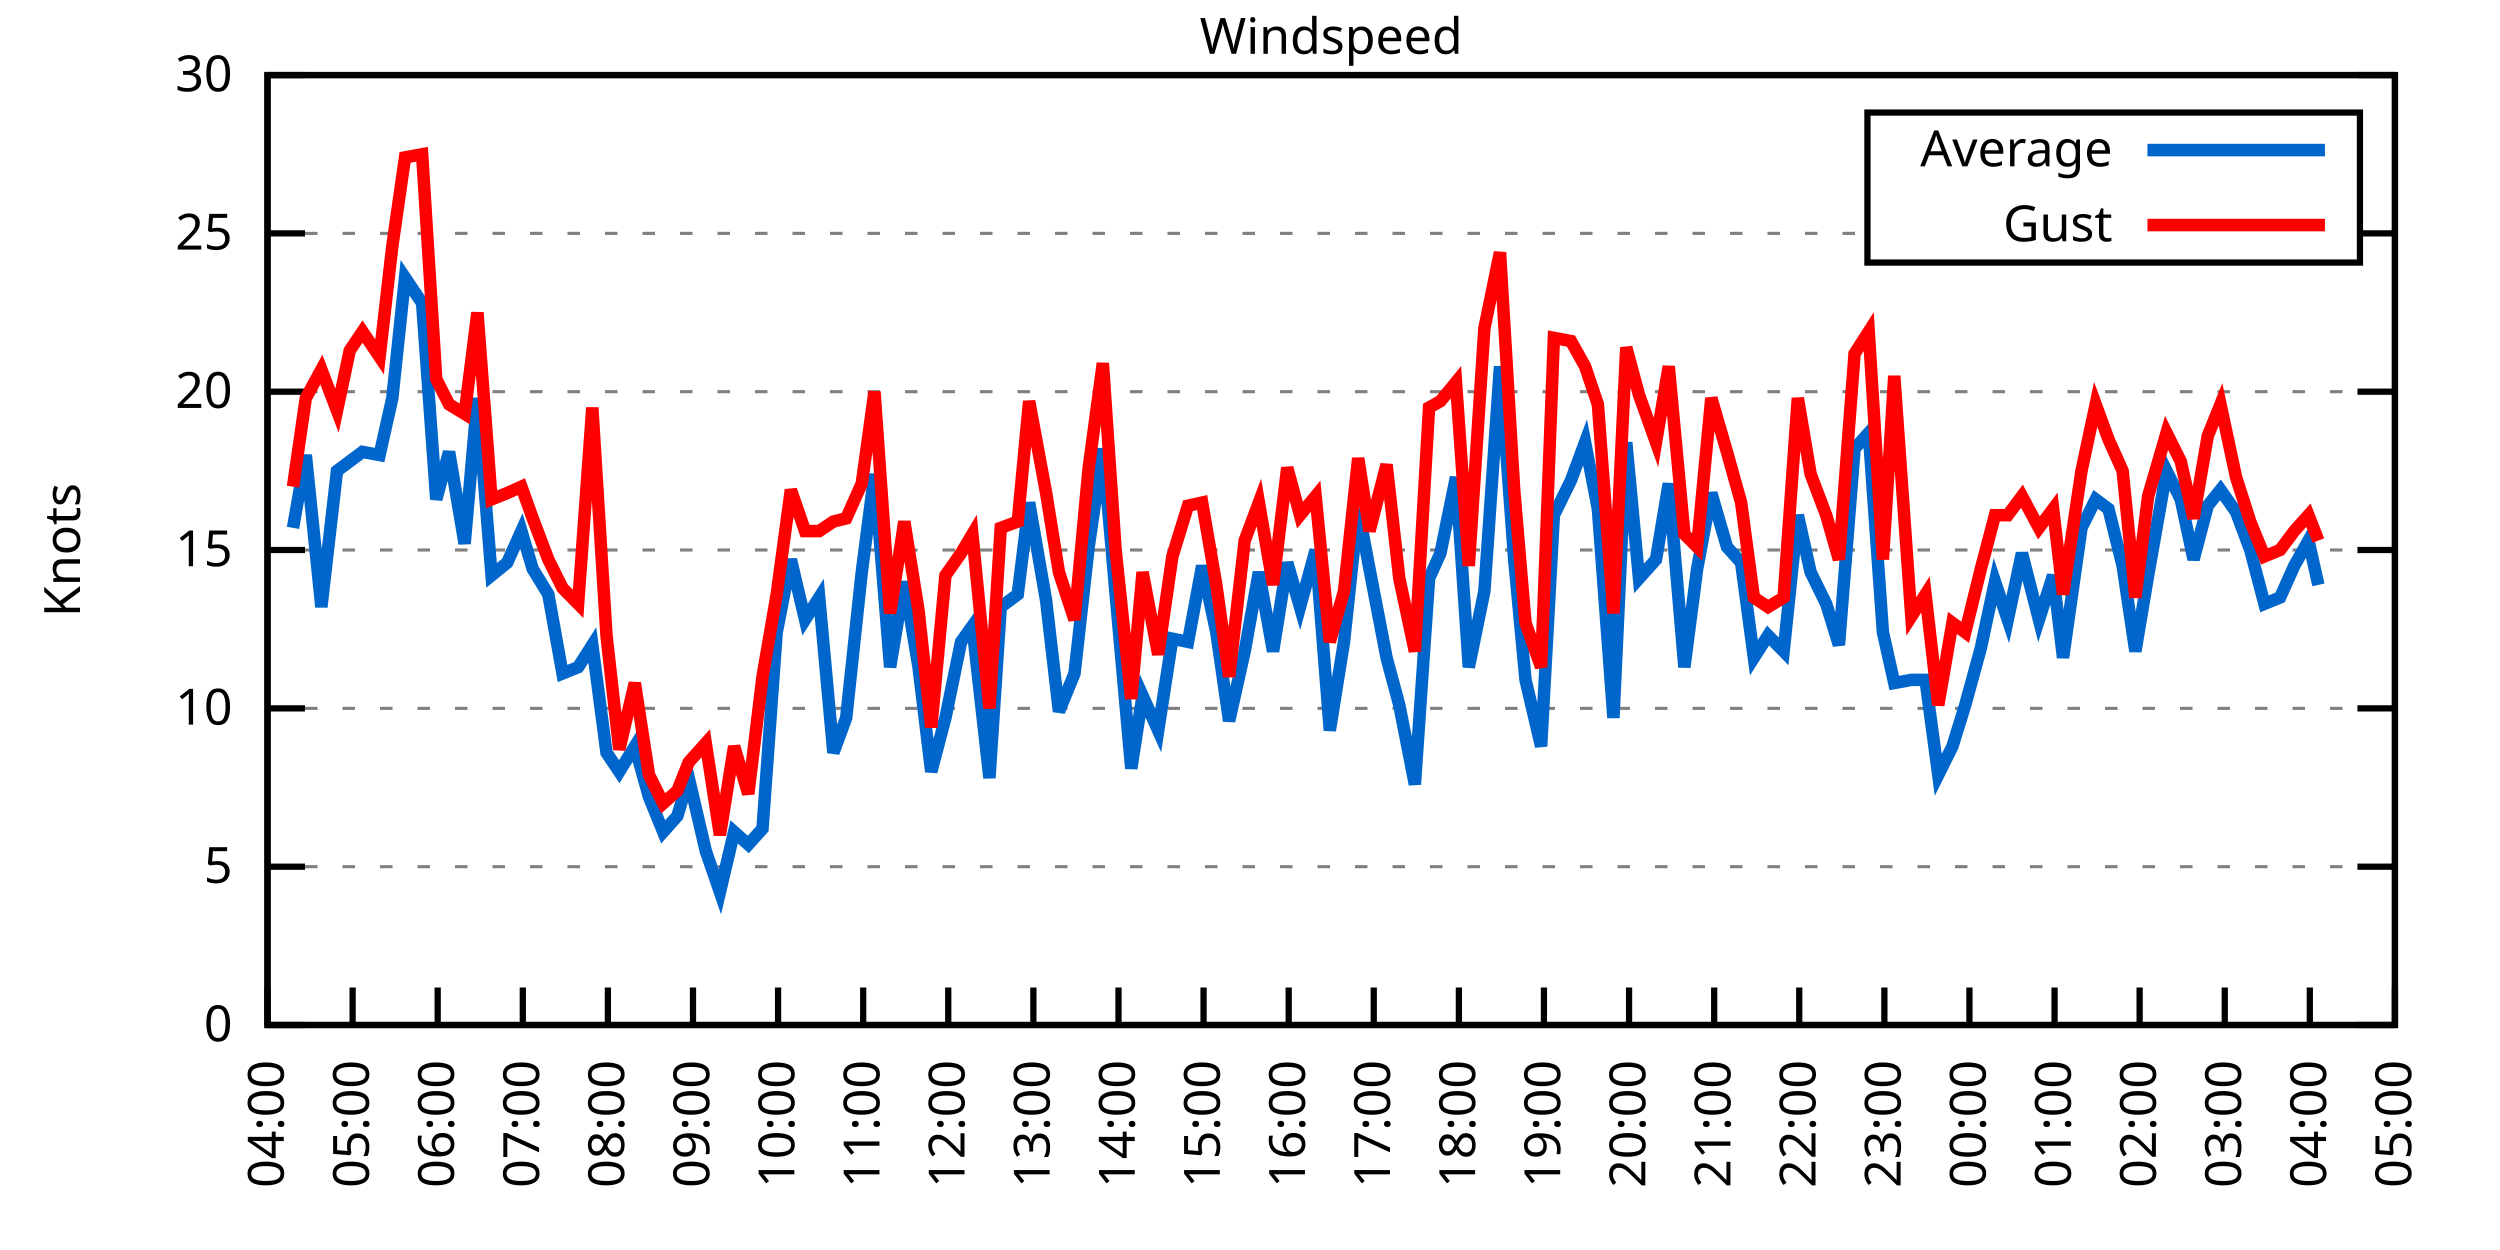
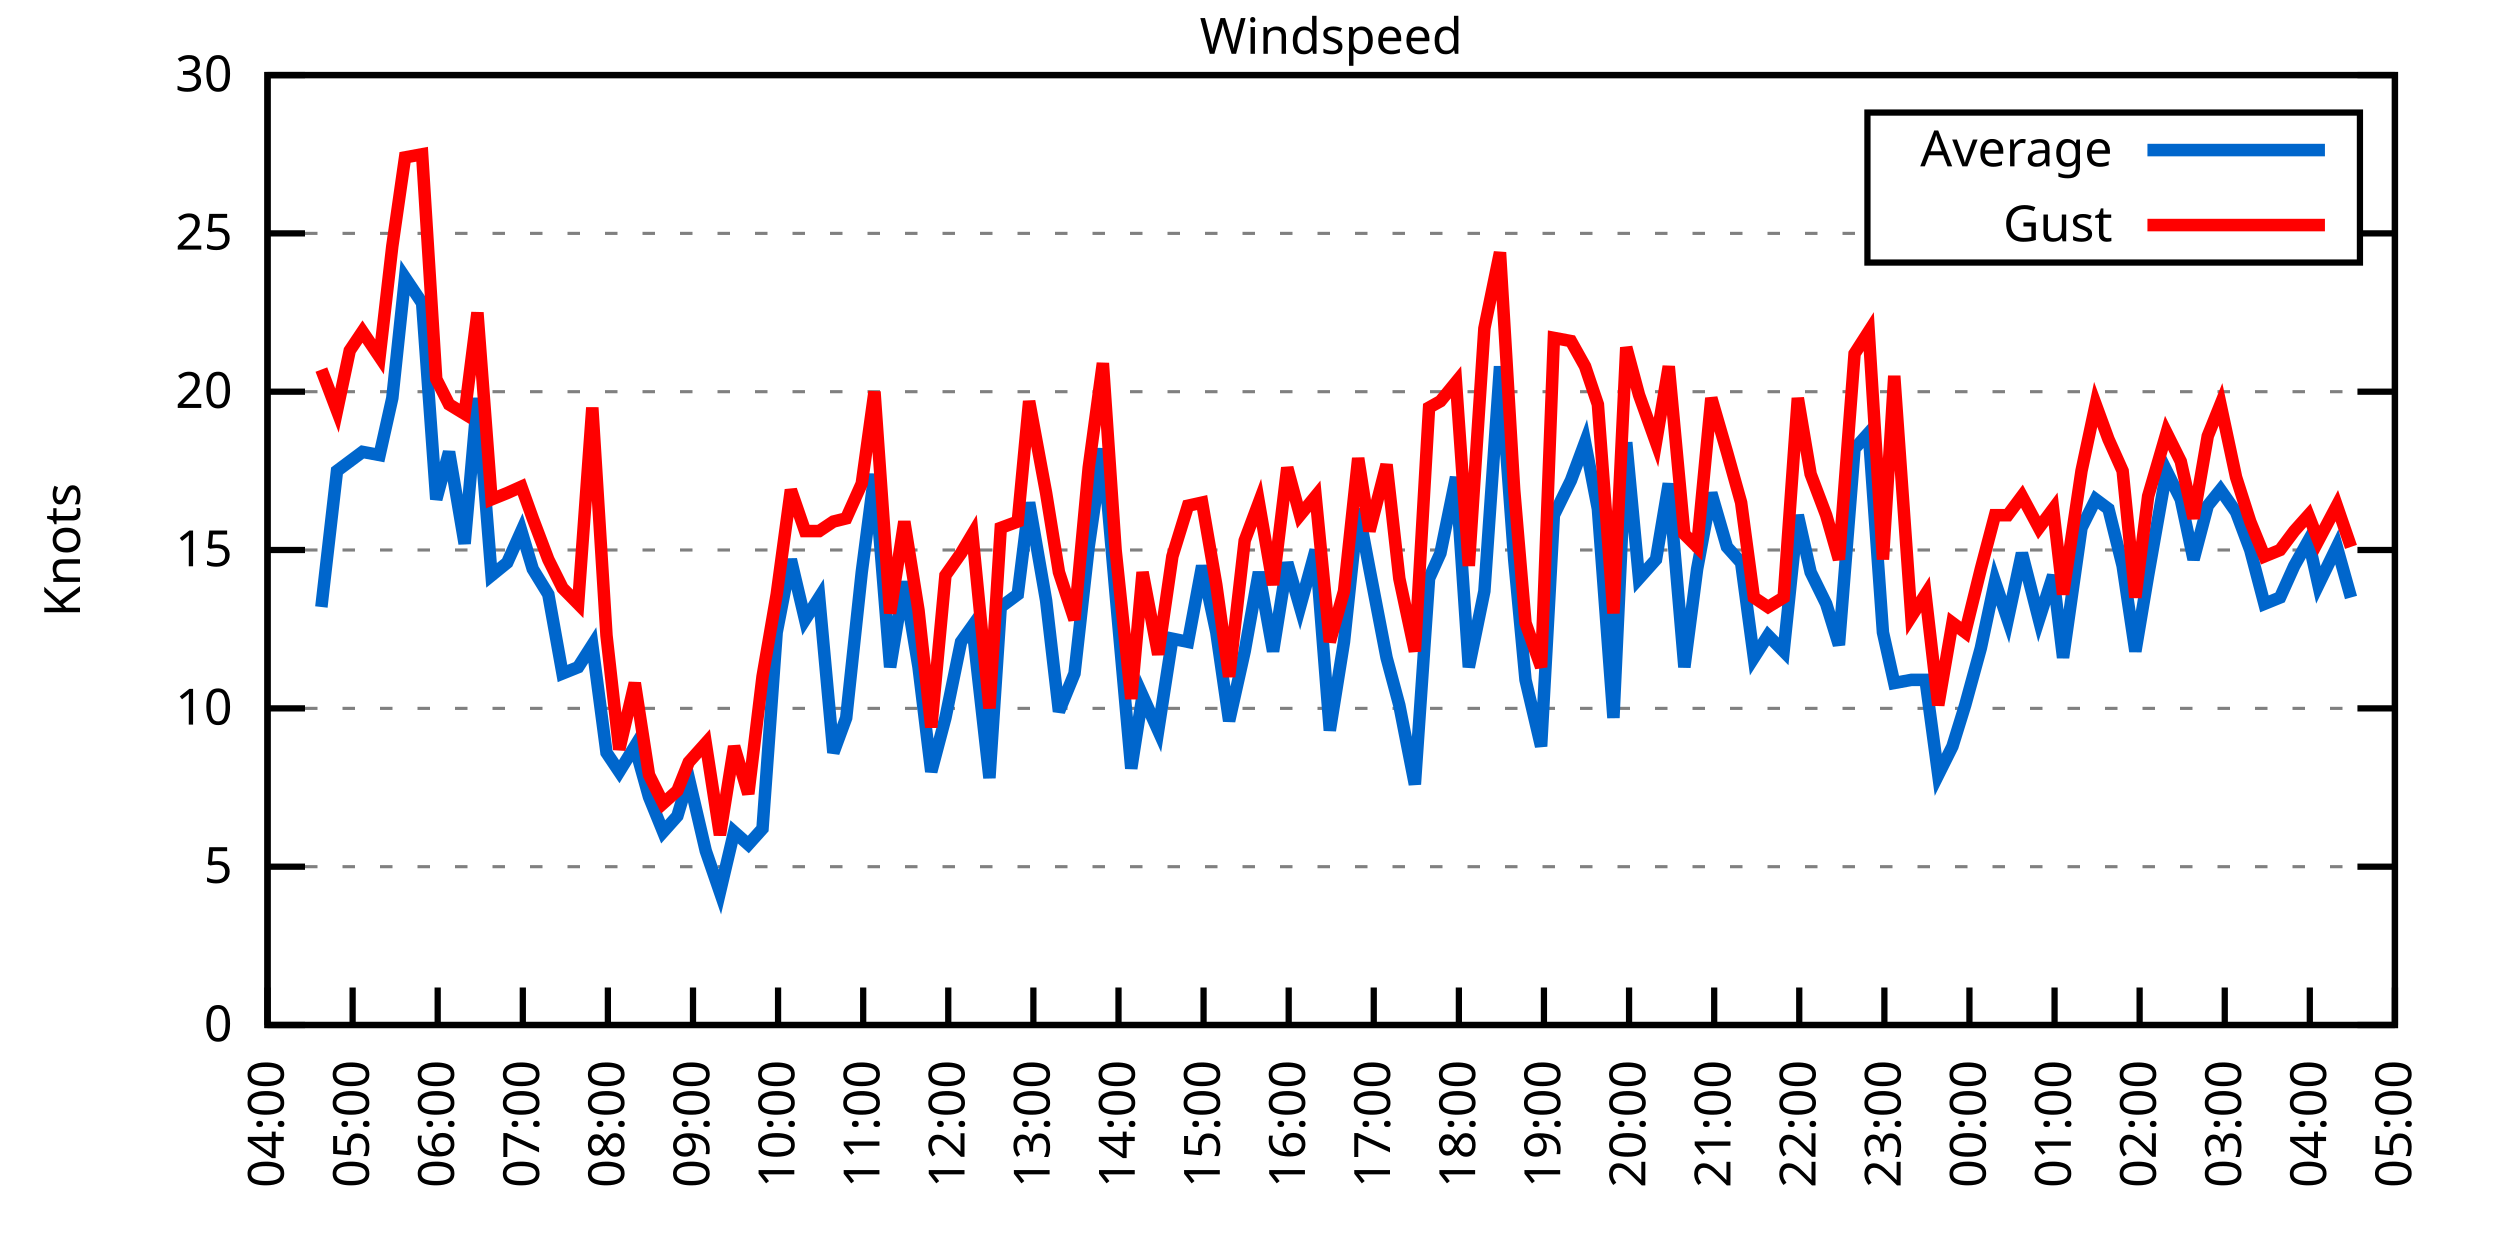
<svg xmlns="http://www.w3.org/2000/svg" xmlns:xlink="http://www.w3.org/1999/xlink" width="400" height="200" viewBox="0 0 400 200">
  <g id="gnuplot_canvas">
    <rect x="0" y="0" width="400" height="200" fill="none" />
    <defs>
      <circle id="gpDot" r="0.5" stroke-width="0.5" stroke="currentColor" />
      <path id="gpPt0" stroke-width="0.333" stroke="currentColor" d="M-1,0 h2 M0,-1 v2" />
      <path id="gpPt1" stroke-width="0.333" stroke="currentColor" d="M-1,-1 L1,1 M1,-1 L-1,1" />
      <path id="gpPt2" stroke-width="0.333" stroke="currentColor" d="M-1,0 L1,0 M0,-1 L0,1 M-1,-1 L1,1 M-1,1 L1,-1" />
      <rect id="gpPt3" stroke-width="0.333" stroke="currentColor" x="-1" y="-1" width="2" height="2" />
      <rect id="gpPt4" stroke-width="0.333" stroke="currentColor" fill="currentColor" x="-1" y="-1" width="2" height="2" />
      <circle id="gpPt5" stroke-width="0.333" stroke="currentColor" cx="0" cy="0" r="1" />
      <use xlink:href="#gpPt5" id="gpPt6" fill="currentColor" stroke="none" />
      <path id="gpPt7" stroke-width="0.333" stroke="currentColor" d="M0,-1.33 L-1.33,0.67 L1.33,0.67 z" />
      <use xlink:href="#gpPt7" id="gpPt8" fill="currentColor" stroke="none" />
      <use xlink:href="#gpPt7" id="gpPt9" stroke="currentColor" transform="rotate(180)" />
      <use xlink:href="#gpPt9" id="gpPt10" fill="currentColor" stroke="none" />
      <use xlink:href="#gpPt3" id="gpPt11" stroke="currentColor" transform="rotate(45)" />
      <use xlink:href="#gpPt11" id="gpPt12" fill="currentColor" stroke="none" />
      <path id="gpPt13" stroke-width="0.333" stroke="currentColor" d="M0,1.330 L1.265,0.411 L0.782,-1.067 L-0.782,-1.076 L-1.265,0.411 z" />
      <use xlink:href="#gpPt13" id="gpPt14" fill="currentColor" stroke="none" />
      <filter id="textbox" filterUnits="objectBoundingBox" x="0" y="0" height="1" width="1">
        <feFlood flood-color="white" flood-opacity="1" result="bgnd" />
        <feComposite in="SourceGraphic" in2="bgnd" operator="atop" />
      </filter>
      <filter id="greybox" filterUnits="objectBoundingBox" x="0" y="0" height="1" width="1">
        <feFlood flood-color="lightgrey" flood-opacity="1" result="grey" />
        <feComposite in="SourceGraphic" in2="grey" operator="atop" />
      </filter>
    </defs>
    <g fill="none" color="white" stroke="currentColor" stroke-width="1.00" stroke-linecap="butt" stroke-linejoin="miter">
</g>
    <g fill="none" color="black" stroke="currentColor" stroke-width="1.00" stroke-linecap="butt" stroke-linejoin="miter">
      <g stroke="none" shape-rendering="crispEdges">
        <polygon fill="rgb(255, 255, 255)" points="42.80,164.00 383.18,164.00 383.18,12.02 42.80,12.02 " />
      </g>
    </g>
    <g fill="none" color="black" stroke="currentColor" stroke-width="1.00" stroke-linecap="butt" stroke-linejoin="miter">
</g>
    <g fill="none" color="black" stroke="black" stroke-width="0.50" stroke-linecap="butt" stroke-linejoin="miter">
</g>
    <g fill="none" color="gray" stroke="currentColor" stroke-width="0.50" stroke-linecap="butt" stroke-linejoin="miter">
      <path stroke="gray" stroke-dasharray="2,4" class="gridline" d="M42.80,164.00 L383.19,164.00  " />
    </g>
    <g fill="none" color="gray" stroke="gray" stroke-width="1.00" stroke-linecap="butt" stroke-linejoin="miter">
</g>
    <g fill="none" color="black" stroke="currentColor" stroke-width="1.00" stroke-linecap="butt" stroke-linejoin="miter">
      <path stroke="black" d="M42.80,164.00 L48.80,164.00 M383.19,164.00 L377.19,164.00  " />
      <g transform="translate(37.20,166.60)" stroke="none" fill="black" font-family="Sans" font-size="8.00" text-anchor="end">
        <text>
          <tspan font-family="Sans"> 0</tspan>
        </text>
      </g>
    </g>
    <g fill="none" color="black" stroke="currentColor" stroke-width="1.00" stroke-linecap="butt" stroke-linejoin="miter">
</g>
    <g fill="none" color="black" stroke="black" stroke-width="0.50" stroke-linecap="butt" stroke-linejoin="miter">
</g>
    <g fill="none" color="gray" stroke="currentColor" stroke-width="0.50" stroke-linecap="butt" stroke-linejoin="miter">
      <path stroke="gray" stroke-dasharray="2,4" class="gridline" d="M42.80,138.67 L383.19,138.67  " />
    </g>
    <g fill="none" color="gray" stroke="gray" stroke-width="1.00" stroke-linecap="butt" stroke-linejoin="miter">
</g>
    <g fill="none" color="black" stroke="currentColor" stroke-width="1.00" stroke-linecap="butt" stroke-linejoin="miter">
      <path stroke="black" d="M42.80,138.67 L48.80,138.67 M383.19,138.67 L377.19,138.67  " />
      <g transform="translate(37.20,141.27)" stroke="none" fill="black" font-family="Sans" font-size="8.00" text-anchor="end">
        <text>
          <tspan font-family="Sans"> 5</tspan>
        </text>
      </g>
    </g>
    <g fill="none" color="black" stroke="currentColor" stroke-width="1.00" stroke-linecap="butt" stroke-linejoin="miter">
</g>
    <g fill="none" color="black" stroke="black" stroke-width="0.50" stroke-linecap="butt" stroke-linejoin="miter">
</g>
    <g fill="none" color="gray" stroke="currentColor" stroke-width="0.50" stroke-linecap="butt" stroke-linejoin="miter">
      <path stroke="gray" stroke-dasharray="2,4" class="gridline" d="M42.80,113.34 L383.19,113.34  " />
    </g>
    <g fill="none" color="gray" stroke="gray" stroke-width="1.00" stroke-linecap="butt" stroke-linejoin="miter">
</g>
    <g fill="none" color="black" stroke="currentColor" stroke-width="1.00" stroke-linecap="butt" stroke-linejoin="miter">
      <path stroke="black" d="M42.80,113.34 L48.80,113.34 M383.19,113.34 L377.19,113.34  " />
      <g transform="translate(37.20,115.94)" stroke="none" fill="black" font-family="Sans" font-size="8.00" text-anchor="end">
        <text>
          <tspan font-family="Sans"> 10</tspan>
        </text>
      </g>
    </g>
    <g fill="none" color="black" stroke="currentColor" stroke-width="1.00" stroke-linecap="butt" stroke-linejoin="miter">
</g>
    <g fill="none" color="black" stroke="black" stroke-width="0.50" stroke-linecap="butt" stroke-linejoin="miter">
</g>
    <g fill="none" color="gray" stroke="currentColor" stroke-width="0.50" stroke-linecap="butt" stroke-linejoin="miter">
      <path stroke="gray" stroke-dasharray="2,4" class="gridline" d="M42.80,88.00 L383.19,88.00  " />
    </g>
    <g fill="none" color="gray" stroke="gray" stroke-width="1.00" stroke-linecap="butt" stroke-linejoin="miter">
</g>
    <g fill="none" color="black" stroke="currentColor" stroke-width="1.00" stroke-linecap="butt" stroke-linejoin="miter">
      <path stroke="black" d="M42.80,88.00 L48.80,88.00 M383.19,88.00 L377.19,88.00  " />
      <g transform="translate(37.20,90.60)" stroke="none" fill="black" font-family="Sans" font-size="8.00" text-anchor="end">
        <text>
          <tspan font-family="Sans"> 15</tspan>
        </text>
      </g>
    </g>
    <g fill="none" color="black" stroke="currentColor" stroke-width="1.00" stroke-linecap="butt" stroke-linejoin="miter">
</g>
    <g fill="none" color="black" stroke="black" stroke-width="0.50" stroke-linecap="butt" stroke-linejoin="miter">
</g>
    <g fill="none" color="gray" stroke="currentColor" stroke-width="0.50" stroke-linecap="butt" stroke-linejoin="miter">
      <path stroke="gray" stroke-dasharray="2,4" class="gridline" d="M42.80,62.67 L383.19,62.67  " />
    </g>
    <g fill="none" color="gray" stroke="gray" stroke-width="1.00" stroke-linecap="butt" stroke-linejoin="miter">
</g>
    <g fill="none" color="black" stroke="currentColor" stroke-width="1.00" stroke-linecap="butt" stroke-linejoin="miter">
      <path stroke="black" d="M42.80,62.67 L48.80,62.67 M383.19,62.67 L377.19,62.67  " />
      <g transform="translate(37.20,65.27)" stroke="none" fill="black" font-family="Sans" font-size="8.00" text-anchor="end">
        <text>
          <tspan font-family="Sans"> 20</tspan>
        </text>
      </g>
    </g>
    <g fill="none" color="black" stroke="currentColor" stroke-width="1.00" stroke-linecap="butt" stroke-linejoin="miter">
</g>
    <g fill="none" color="black" stroke="black" stroke-width="0.50" stroke-linecap="butt" stroke-linejoin="miter">
</g>
    <g fill="none" color="gray" stroke="currentColor" stroke-width="0.50" stroke-linecap="butt" stroke-linejoin="miter">
      <path stroke="gray" stroke-dasharray="2,4" class="gridline" d="M42.80,37.34 L298.79,37.34 M377.59,37.34 L383.19,37.34  " />
    </g>
    <g fill="none" color="gray" stroke="gray" stroke-width="1.00" stroke-linecap="butt" stroke-linejoin="miter">
</g>
    <g fill="none" color="black" stroke="currentColor" stroke-width="1.00" stroke-linecap="butt" stroke-linejoin="miter">
      <path stroke="black" d="M42.80,37.34 L48.80,37.34 M383.19,37.34 L377.19,37.34  " />
      <g transform="translate(37.20,39.94)" stroke="none" fill="black" font-family="Sans" font-size="8.00" text-anchor="end">
        <text>
          <tspan font-family="Sans"> 25</tspan>
        </text>
      </g>
    </g>
    <g fill="none" color="black" stroke="currentColor" stroke-width="1.00" stroke-linecap="butt" stroke-linejoin="miter">
</g>
    <g fill="none" color="black" stroke="black" stroke-width="0.50" stroke-linecap="butt" stroke-linejoin="miter">
</g>
    <g fill="none" color="gray" stroke="currentColor" stroke-width="0.50" stroke-linecap="butt" stroke-linejoin="miter">
      <path stroke="gray" stroke-dasharray="2,4" class="gridline" d="M42.80,12.01 L383.19,12.01  " />
    </g>
    <g fill="none" color="gray" stroke="gray" stroke-width="1.00" stroke-linecap="butt" stroke-linejoin="miter">
</g>
    <g fill="none" color="black" stroke="currentColor" stroke-width="1.00" stroke-linecap="butt" stroke-linejoin="miter">
      <path stroke="black" d="M42.80,12.01 L48.80,12.01 M383.19,12.01 L377.19,12.01  " />
      <g transform="translate(37.20,14.61)" stroke="none" fill="black" font-family="Sans" font-size="8.00" text-anchor="end">
        <text>
          <tspan font-family="Sans"> 30</tspan>
        </text>
      </g>
    </g>
    <g fill="none" color="black" stroke="currentColor" stroke-width="1.00" stroke-linecap="butt" stroke-linejoin="miter">
      <path stroke="black" d="M42.80,164.00 L42.80,158.00  " />
      <g transform="translate(45.40,169.60) rotate(270.00)" stroke="none" fill="black" font-family="Sans" font-size="8.00" text-anchor="end">
        <text>
          <tspan font-family="Sans">04:00</tspan>
        </text>
      </g>
    </g>
    <g fill="none" color="black" stroke="currentColor" stroke-width="1.00" stroke-linecap="butt" stroke-linejoin="miter">
      <path stroke="black" d="M56.42,164.00 L56.42,158.00  " />
      <g transform="translate(59.02,169.60) rotate(270.00)" stroke="none" fill="black" font-family="Sans" font-size="8.00" text-anchor="end">
        <text>
          <tspan font-family="Sans">05:00</tspan>
        </text>
      </g>
    </g>
    <g fill="none" color="black" stroke="currentColor" stroke-width="1.00" stroke-linecap="butt" stroke-linejoin="miter">
      <path stroke="black" d="M70.03,164.00 L70.03,158.00  " />
      <g transform="translate(72.63,169.60) rotate(270.00)" stroke="none" fill="black" font-family="Sans" font-size="8.00" text-anchor="end">
        <text>
          <tspan font-family="Sans">06:00</tspan>
        </text>
      </g>
    </g>
    <g fill="none" color="black" stroke="currentColor" stroke-width="1.00" stroke-linecap="butt" stroke-linejoin="miter">
      <path stroke="black" d="M83.65,164.00 L83.65,158.00  " />
      <g transform="translate(86.25,169.60) rotate(270.00)" stroke="none" fill="black" font-family="Sans" font-size="8.00" text-anchor="end">
        <text>
          <tspan font-family="Sans">07:00</tspan>
        </text>
      </g>
    </g>
    <g fill="none" color="black" stroke="currentColor" stroke-width="1.00" stroke-linecap="butt" stroke-linejoin="miter">
      <path stroke="black" d="M97.26,164.00 L97.26,158.00  " />
      <g transform="translate(99.86,169.60) rotate(270.00)" stroke="none" fill="black" font-family="Sans" font-size="8.00" text-anchor="end">
        <text>
          <tspan font-family="Sans">08:00</tspan>
        </text>
      </g>
    </g>
    <g fill="none" color="black" stroke="currentColor" stroke-width="1.00" stroke-linecap="butt" stroke-linejoin="miter">
      <path stroke="black" d="M110.88,164.00 L110.88,158.00  " />
      <g transform="translate(113.48,169.60) rotate(270.00)" stroke="none" fill="black" font-family="Sans" font-size="8.00" text-anchor="end">
        <text>
          <tspan font-family="Sans">09:00</tspan>
        </text>
      </g>
    </g>
    <g fill="none" color="black" stroke="currentColor" stroke-width="1.00" stroke-linecap="butt" stroke-linejoin="miter">
      <path stroke="black" d="M124.49,164.00 L124.49,158.00  " />
      <g transform="translate(127.09,169.60) rotate(270.00)" stroke="none" fill="black" font-family="Sans" font-size="8.00" text-anchor="end">
        <text>
          <tspan font-family="Sans">10:00</tspan>
        </text>
      </g>
    </g>
    <g fill="none" color="black" stroke="currentColor" stroke-width="1.00" stroke-linecap="butt" stroke-linejoin="miter">
      <path stroke="black" d="M138.11,164.00 L138.11,158.00  " />
      <g transform="translate(140.71,169.60) rotate(270.00)" stroke="none" fill="black" font-family="Sans" font-size="8.00" text-anchor="end">
        <text>
          <tspan font-family="Sans">11:00</tspan>
        </text>
      </g>
    </g>
    <g fill="none" color="black" stroke="currentColor" stroke-width="1.00" stroke-linecap="butt" stroke-linejoin="miter">
      <path stroke="black" d="M151.72,164.00 L151.72,158.00  " />
      <g transform="translate(154.32,169.60) rotate(270.00)" stroke="none" fill="black" font-family="Sans" font-size="8.00" text-anchor="end">
        <text>
          <tspan font-family="Sans">12:00</tspan>
        </text>
      </g>
    </g>
    <g fill="none" color="black" stroke="currentColor" stroke-width="1.00" stroke-linecap="butt" stroke-linejoin="miter">
      <path stroke="black" d="M165.34,164.00 L165.34,158.00  " />
      <g transform="translate(167.94,169.60) rotate(270.00)" stroke="none" fill="black" font-family="Sans" font-size="8.00" text-anchor="end">
        <text>
          <tspan font-family="Sans">13:00</tspan>
        </text>
      </g>
    </g>
    <g fill="none" color="black" stroke="currentColor" stroke-width="1.00" stroke-linecap="butt" stroke-linejoin="miter">
      <path stroke="black" d="M178.96,164.00 L178.96,158.00  " />
      <g transform="translate(181.56,169.60) rotate(270.00)" stroke="none" fill="black" font-family="Sans" font-size="8.00" text-anchor="end">
        <text>
          <tspan font-family="Sans">14:00</tspan>
        </text>
      </g>
    </g>
    <g fill="none" color="black" stroke="currentColor" stroke-width="1.00" stroke-linecap="butt" stroke-linejoin="miter">
      <path stroke="black" d="M192.57,164.00 L192.57,158.00  " />
      <g transform="translate(195.17,169.60) rotate(270.00)" stroke="none" fill="black" font-family="Sans" font-size="8.00" text-anchor="end">
        <text>
          <tspan font-family="Sans">15:00</tspan>
        </text>
      </g>
    </g>
    <g fill="none" color="black" stroke="currentColor" stroke-width="1.00" stroke-linecap="butt" stroke-linejoin="miter">
      <path stroke="black" d="M206.19,164.00 L206.19,158.00  " />
      <g transform="translate(208.79,169.60) rotate(270.00)" stroke="none" fill="black" font-family="Sans" font-size="8.00" text-anchor="end">
        <text>
          <tspan font-family="Sans">16:00</tspan>
        </text>
      </g>
    </g>
    <g fill="none" color="black" stroke="currentColor" stroke-width="1.00" stroke-linecap="butt" stroke-linejoin="miter">
      <path stroke="black" d="M219.80,164.00 L219.80,158.00  " />
      <g transform="translate(222.40,169.60) rotate(270.00)" stroke="none" fill="black" font-family="Sans" font-size="8.00" text-anchor="end">
        <text>
          <tspan font-family="Sans">17:00</tspan>
        </text>
      </g>
    </g>
    <g fill="none" color="black" stroke="currentColor" stroke-width="1.00" stroke-linecap="butt" stroke-linejoin="miter">
      <path stroke="black" d="M233.42,164.00 L233.42,158.00  " />
      <g transform="translate(236.02,169.60) rotate(270.00)" stroke="none" fill="black" font-family="Sans" font-size="8.00" text-anchor="end">
        <text>
          <tspan font-family="Sans">18:00</tspan>
        </text>
      </g>
    </g>
    <g fill="none" color="black" stroke="currentColor" stroke-width="1.00" stroke-linecap="butt" stroke-linejoin="miter">
      <path stroke="black" d="M247.03,164.00 L247.03,158.00  " />
      <g transform="translate(249.63,169.60) rotate(270.00)" stroke="none" fill="black" font-family="Sans" font-size="8.00" text-anchor="end">
        <text>
          <tspan font-family="Sans">19:00</tspan>
        </text>
      </g>
    </g>
    <g fill="none" color="black" stroke="currentColor" stroke-width="1.00" stroke-linecap="butt" stroke-linejoin="miter">
      <path stroke="black" d="M260.65,164.00 L260.65,158.00  " />
      <g transform="translate(263.25,169.60) rotate(270.00)" stroke="none" fill="black" font-family="Sans" font-size="8.00" text-anchor="end">
        <text>
          <tspan font-family="Sans">20:00</tspan>
        </text>
      </g>
    </g>
    <g fill="none" color="black" stroke="currentColor" stroke-width="1.00" stroke-linecap="butt" stroke-linejoin="miter">
      <path stroke="black" d="M274.27,164.00 L274.27,158.00  " />
      <g transform="translate(276.87,169.60) rotate(270.00)" stroke="none" fill="black" font-family="Sans" font-size="8.00" text-anchor="end">
        <text>
          <tspan font-family="Sans">21:00</tspan>
        </text>
      </g>
    </g>
    <g fill="none" color="black" stroke="currentColor" stroke-width="1.00" stroke-linecap="butt" stroke-linejoin="miter">
      <path stroke="black" d="M287.88,164.00 L287.88,158.00  " />
      <g transform="translate(290.48,169.60) rotate(270.00)" stroke="none" fill="black" font-family="Sans" font-size="8.00" text-anchor="end">
        <text>
          <tspan font-family="Sans">22:00</tspan>
        </text>
      </g>
    </g>
    <g fill="none" color="black" stroke="currentColor" stroke-width="1.00" stroke-linecap="butt" stroke-linejoin="miter">
      <path stroke="black" d="M301.50,164.00 L301.50,158.00  " />
      <g transform="translate(304.10,169.60) rotate(270.00)" stroke="none" fill="black" font-family="Sans" font-size="8.00" text-anchor="end">
        <text>
          <tspan font-family="Sans">23:00</tspan>
        </text>
      </g>
    </g>
    <g fill="none" color="black" stroke="currentColor" stroke-width="1.00" stroke-linecap="butt" stroke-linejoin="miter">
      <path stroke="black" d="M315.11,164.00 L315.11,158.00  " />
      <g transform="translate(317.71,169.60) rotate(270.00)" stroke="none" fill="black" font-family="Sans" font-size="8.00" text-anchor="end">
        <text>
          <tspan font-family="Sans">00:00</tspan>
        </text>
      </g>
    </g>
    <g fill="none" color="black" stroke="currentColor" stroke-width="1.00" stroke-linecap="butt" stroke-linejoin="miter">
      <path stroke="black" d="M328.73,164.00 L328.73,158.00  " />
      <g transform="translate(331.33,169.60) rotate(270.00)" stroke="none" fill="black" font-family="Sans" font-size="8.00" text-anchor="end">
        <text>
          <tspan font-family="Sans">01:00</tspan>
        </text>
      </g>
    </g>
    <g fill="none" color="black" stroke="currentColor" stroke-width="1.00" stroke-linecap="butt" stroke-linejoin="miter">
      <path stroke="black" d="M342.34,164.00 L342.34,158.00  " />
      <g transform="translate(344.94,169.60) rotate(270.00)" stroke="none" fill="black" font-family="Sans" font-size="8.00" text-anchor="end">
        <text>
          <tspan font-family="Sans">02:00</tspan>
        </text>
      </g>
    </g>
    <g fill="none" color="black" stroke="currentColor" stroke-width="1.00" stroke-linecap="butt" stroke-linejoin="miter">
      <path stroke="black" d="M355.96,164.00 L355.96,158.00  " />
      <g transform="translate(358.56,169.60) rotate(270.00)" stroke="none" fill="black" font-family="Sans" font-size="8.00" text-anchor="end">
        <text>
          <tspan font-family="Sans">03:00</tspan>
        </text>
      </g>
    </g>
    <g fill="none" color="black" stroke="currentColor" stroke-width="1.00" stroke-linecap="butt" stroke-linejoin="miter">
      <path stroke="black" d="M369.57,164.00 L369.57,158.00  " />
      <g transform="translate(372.17,169.60) rotate(270.00)" stroke="none" fill="black" font-family="Sans" font-size="8.00" text-anchor="end">
        <text>
          <tspan font-family="Sans">04:00</tspan>
        </text>
      </g>
    </g>
    <g fill="none" color="black" stroke="currentColor" stroke-width="1.00" stroke-linecap="butt" stroke-linejoin="miter">
      <path stroke="black" d="M383.19,164.00 L383.19,158.00  " />
      <g transform="translate(385.79,169.60) rotate(270.00)" stroke="none" fill="black" font-family="Sans" font-size="8.00" text-anchor="end">
        <text>
          <tspan font-family="Sans">05:00</tspan>
        </text>
      </g>
    </g>
    <g fill="none" color="black" stroke="currentColor" stroke-width="1.00" stroke-linecap="butt" stroke-linejoin="miter">
</g>
    <g fill="none" color="black" stroke="currentColor" stroke-width="1.00" stroke-linecap="butt" stroke-linejoin="miter">
      <path stroke="black" d="M42.80,12.01 L42.80,164.00 L383.19,164.00 L383.19,12.01 L42.80,12.01 Z  " />
    </g>
    <g fill="none" color="black" stroke="currentColor" stroke-width="1.00" stroke-linecap="butt" stroke-linejoin="miter">
</g>
    <g fill="none" color="black" stroke="currentColor" stroke-width="1.00" stroke-linecap="butt" stroke-linejoin="miter">
      <path stroke="black" d="M298.79,42.01 L298.79,18.01 L377.59,18.01 L377.59,42.01 L298.79,42.01 Z  " />
    </g>
    <g id="Windspeed_plot_1">
      <g fill="none" color="white" stroke="black" stroke-width="2.00" stroke-linecap="butt" stroke-linejoin="miter">
</g>
      <g fill="none" color="black" stroke="currentColor" stroke-width="2.00" stroke-linecap="butt" stroke-linejoin="miter">
        <g transform="translate(337.99,26.61)" stroke="none" fill="black" font-family="Sans" font-size="8.00" text-anchor="end">
          <text>
            <tspan font-family="Sans">Average</tspan>
          </text>
        </g>
      </g>
      <g fill="none" color="black" stroke="currentColor" stroke-width="2.00" stroke-linecap="butt" stroke-linejoin="miter">
-         <path stroke="rgb(  0, 102, 204)" d="M343.59,24.01 L371.99,24.01 M46.88,84.46 L48.93,72.81 L51.42,97.12 L53.92,75.34 L55.96,73.82 L58.00,72.30   L60.73,72.81 L62.77,63.69 L64.81,44.43 L67.54,48.49 L69.80,79.90 L71.85,72.30 L74.34,86.99 L76.39,63.69   L78.65,92.06 L81.15,90.03 L83.42,84.97 L85.24,91.04 L87.73,95.10 L90.00,107.76 L92.50,106.75 L94.77,103.20   L97.04,120.43 L99.08,123.47 L101.57,119.42 L103.84,127.52 L106.11,133.10 L108.38,130.56 L110.20,124.48 L112.92,136.14   L115.19,142.72 L117.46,133.10 L119.73,135.12 L122.00,132.59 L124.27,101.18 L126.54,89.52 L128.81,99.15 L131.07,95.60   L133.34,120.43 L135.39,114.86 L137.88,91.55 L139.92,75.85 L142.42,106.75 L144.69,93.07 L146.96,106.75 L149.00,123.47   L151.27,114.86 L153.77,102.70 L155.58,100.16 L158.31,124.48 L160.12,97.12 L162.84,95.10 L164.66,80.41 L167.38,96.11   L169.43,113.84 L171.92,107.76 L174.19,87.50 L176.46,71.79 L178.50,95.10 L181.00,122.96 L182.81,111.31 L185.31,116.88   L187.58,102.19 L190.08,102.70 L192.34,90.54 L194.61,101.18 L196.66,115.36 L199.15,104.22 L201.42,91.55 L203.69,104.22   L205.96,90.03 L208.00,97.12 L210.50,88.00 L212.77,116.88 L215.04,102.70 L217.31,81.42 L219.12,91.04 L221.85,105.23   L223.89,112.83 L226.38,125.50 L228.65,92.56 L230.47,88.51 L232.96,76.35 L235.01,106.75 L237.50,94.59 L240.00,58.62   L242.27,89.52 L244.08,108.78 L246.58,119.42 L248.62,82.43 L251.35,76.86 L253.61,70.78 L255.66,81.42 L258.15,114.86   L260.20,70.78 L262.24,92.56 L264.96,89.52 L267.00,77.37 L269.50,106.75 L271.54,91.04 L273.81,78.89 L276.31,87.50   L278.58,90.03 L280.62,105.23 L282.89,101.68 L285.38,104.22 L287.65,82.43 L289.70,91.55 L292.19,96.62 L294.23,103.20   L296.73,71.79 L299.00,69.26 L301.27,101.18 L303.08,109.28 L305.81,108.78 L308.08,108.78 L310.12,123.98 L312.39,119.42   L314.43,112.83 L316.93,103.71 L319.20,93.07 L321.24,99.15 L323.51,88.51 L326.23,99.15 L328.50,92.06 L330.09,105.23   L333.04,84.46 L335.31,79.90 L337.35,81.42 L339.62,90.54 L341.66,104.22 L343.70,92.06 L346.65,75.34 L348.92,79.90   L350.97,89.52 L353.24,80.91 L355.28,78.38 L357.77,81.93 L360.04,88.00 L362.31,96.62 L364.81,95.60 L367.08,90.54   L369.35,86.49 L370.94,93.58  " />
+         <path stroke="rgb(  0, 102, 204)" d="M343.59,24.01 L371.99,24.01 M51.42,97.12 L53.92,75.34 L55.96,73.82 L58.00,72.30 L60.73,72.81 L62.77,63.69   L64.81,44.43 L67.54,48.49 L69.80,79.90 L71.85,72.30 L74.34,86.99 L76.39,63.69 L78.65,92.06 L81.15,90.03   L83.42,84.97 L85.24,91.04 L87.73,95.10 L90.00,107.76 L92.50,106.75 L94.77,103.20 L97.04,120.43 L99.08,123.47   L101.57,119.42 L103.84,127.52 L106.11,133.10 L108.38,130.56 L110.20,124.48 L112.92,136.14 L115.19,142.72 L117.46,133.10   L119.73,135.12 L122.00,132.59 L124.27,101.18 L126.54,89.52 L128.81,99.15 L131.07,95.60 L133.34,120.43 L135.39,114.86   L137.88,91.55 L139.92,75.85 L142.42,106.75 L144.69,93.07 L146.96,106.75 L149.00,123.47 L151.27,114.86 L153.77,102.70   L155.58,100.16 L158.31,124.48 L160.12,97.12 L162.84,95.10 L164.66,80.41 L167.38,96.11 L169.43,113.84 L171.92,107.76   L174.19,87.50 L176.46,71.79 L178.50,95.10 L181.00,122.96 L182.81,111.31 L185.31,116.88 L187.58,102.19 L190.08,102.70   L192.34,90.54 L194.61,101.18 L196.66,115.36 L199.15,104.22 L201.42,91.55 L203.69,104.22 L205.96,90.03 L208.00,97.12   L210.50,88.00 L212.77,116.88 L215.04,102.70 L217.31,81.42 L219.12,91.04 L221.85,105.23 L223.89,112.83 L226.38,125.50   L228.65,92.56 L230.47,88.51 L232.96,76.35 L235.01,106.75 L237.50,94.59 L240.00,58.62 L242.27,89.52 L244.08,108.78   L246.58,119.42 L248.62,82.43 L251.35,76.86 L253.61,70.78 L255.66,81.42 L258.15,114.86 L260.20,70.78 L262.24,92.56   L264.96,89.52 L267.00,77.37 L269.50,106.75 L271.54,91.04 L273.81,78.89 L276.31,87.50 L278.58,90.03 L280.62,105.23   L282.89,101.68 L285.38,104.22 L287.65,82.43 L289.70,91.55 L292.19,96.62 L294.23,103.20 L296.73,71.79 L299.00,69.26   L301.27,101.18 L303.08,109.28 L305.81,108.78 L308.08,108.78 L310.12,123.98 L312.39,119.42 L314.43,112.83 L316.93,103.71   L319.20,93.07 L321.24,99.15 L323.51,88.51 L326.23,99.15 L328.50,92.06 L330.09,105.23 L333.04,84.46 L335.31,79.90   L337.35,81.42 L339.62,90.54 L341.66,104.22 L343.70,92.06 L346.65,75.34 L348.92,79.90 L350.97,89.52 L353.24,80.91   L355.28,78.38 L357.77,81.93 L360.04,88.00 L362.31,96.62 L364.81,95.60 L367.08,90.54 L369.35,86.49 L370.94,93.58   L373.89,87.50 L376.16,95.60  " />
      </g>
    </g>
    <g id="Windspeed_plot_2">
      <g fill="none" color="black" stroke="currentColor" stroke-width="2.00" stroke-linecap="butt" stroke-linejoin="miter">
        <g transform="translate(337.99,38.61)" stroke="none" fill="black" font-family="Sans" font-size="8.00" text-anchor="end">
          <text>
            <tspan font-family="Sans">Gust</tspan>
          </text>
        </g>
      </g>
      <g fill="none" color="black" stroke="currentColor" stroke-width="2.00" stroke-linecap="butt" stroke-linejoin="miter">
-         <path stroke="rgb(255,   0,   0)" d="M343.59,36.01 L371.99,36.01 M46.88,77.87 L48.93,63.69 L51.42,59.13 L53.92,65.71 L55.96,56.09 L58.00,53.05   L60.73,57.10 L62.77,39.37 L64.81,25.18 L67.54,24.68 L69.80,60.65 L71.85,64.70 L74.34,66.22 L76.39,50.01   L78.65,79.90 L81.15,78.89 L83.42,77.87 L85.24,82.94 L87.73,89.52 L90.00,94.08 L92.50,96.62 L94.77,65.21   L97.04,101.68 L99.08,119.92 L101.57,109.28 L103.84,123.98 L106.11,128.54 L108.38,126.51 L110.20,121.95 L112.92,118.91   L115.19,133.60 L117.46,119.42 L119.73,127.02 L122.00,108.27 L124.27,95.10 L126.54,78.38 L128.81,84.97 L131.07,84.97   L133.34,83.45 L135.39,82.94 L137.88,77.37 L139.92,62.67 L142.42,98.14 L144.69,83.45 L146.96,97.63 L149.00,116.38   L151.27,92.06 L153.77,88.51 L155.58,85.47 L158.31,113.34 L160.12,84.46 L162.84,83.45 L164.66,64.19 L167.38,78.89   L169.43,91.55 L171.92,99.15 L174.19,74.83 L176.46,58.11 L178.50,88.00 L181.00,111.82 L182.81,91.55 L185.31,104.72   L187.58,89.02 L190.08,80.91 L192.34,80.41 L194.61,93.58 L196.66,108.27 L199.15,86.49 L201.42,80.41 L203.69,93.58   L205.96,74.83 L208.00,82.43 L210.50,79.39 L212.77,102.70 L215.04,94.59 L217.31,73.31 L219.12,84.97 L221.85,74.33   L223.89,92.56 L226.38,104.22 L228.65,65.21 L230.47,64.19 L232.96,61.15 L235.01,90.54 L237.50,52.54 L240.00,40.38   L242.27,78.38 L244.08,99.66 L246.58,106.75 L248.62,54.06 L251.35,54.57 L253.61,58.62 L255.66,64.70 L258.15,98.14   L260.20,55.58 L262.24,63.18 L264.96,70.78 L267.00,58.62 L269.50,85.47 L271.54,87.50 L273.81,63.69 L276.31,72.30   L278.58,80.41 L280.62,95.60 L282.89,97.12 L285.38,95.60 L287.65,63.69 L289.70,75.85 L292.19,82.43 L294.23,89.52   L296.73,56.59 L299.00,53.05 L301.27,89.52 L303.08,60.14 L305.81,98.64 L308.08,95.10 L310.12,112.83 L312.39,99.66   L314.43,101.18 L316.93,91.04 L319.20,82.43 L321.24,82.43 L323.51,79.39 L326.23,84.46 L328.50,81.42 L330.09,95.10   L333.04,75.34 L335.31,64.70 L337.35,70.27 L339.62,75.34 L341.66,95.60 L343.70,79.39 L346.65,69.26 L348.92,73.82   L350.97,82.94 L353.24,69.77 L355.28,64.70 L357.77,76.35 L360.04,83.45 L362.31,89.02 L364.81,88.00 L367.08,84.97   L369.35,82.43 L370.94,86.49  " />
+         <path stroke="rgb(255,   0,   0)" d="M343.59,36.01 L371.99,36.01 M51.42,59.13 L53.92,65.71 L55.96,56.09 L58.00,53.05 L60.73,57.10 L62.77,39.37   L64.81,25.18 L67.54,24.68 L69.80,60.65 L71.85,64.70 L74.34,66.22 L76.39,50.01 L78.65,79.90 L81.15,78.89   L83.42,77.87 L85.24,82.94 L87.73,89.52 L90.00,94.08 L92.50,96.62 L94.77,65.21 L97.04,101.68 L99.08,119.92   L101.57,109.28 L103.84,123.98 L106.11,128.54 L108.38,126.51 L110.20,121.95 L112.92,118.91 L115.19,133.60 L117.46,119.42   L119.73,127.02 L122.00,108.27 L124.27,95.10 L126.54,78.38 L128.81,84.97 L131.07,84.97 L133.34,83.45 L135.39,82.94   L137.88,77.37 L139.92,62.67 L142.42,98.14 L144.69,83.45 L146.96,97.63 L149.00,116.38 L151.27,92.06 L153.77,88.51   L155.58,85.47 L158.31,113.34 L160.12,84.46 L162.84,83.45 L164.66,64.19 L167.38,78.89 L169.43,91.55 L171.92,99.15   L174.19,74.83 L176.46,58.11 L178.50,88.00 L181.00,111.82 L182.81,91.55 L185.31,104.72 L187.58,89.02 L190.08,80.91   L192.34,80.41 L194.61,93.58 L196.66,108.27 L199.15,86.49 L201.42,80.41 L203.69,93.58 L205.96,74.83 L208.00,82.43   L210.50,79.39 L212.77,102.70 L215.04,94.59 L217.31,73.31 L219.12,84.97 L221.85,74.33 L223.89,92.56 L226.38,104.22   L228.65,65.21 L230.47,64.19 L232.96,61.15 L235.01,90.54 L237.50,52.54 L240.00,40.38 L242.27,78.38 L244.08,99.66   L246.58,106.75 L248.62,54.06 L251.35,54.57 L253.61,58.62 L255.66,64.70 L258.15,98.14 L260.20,55.58 L262.24,63.18   L264.96,70.78 L267.00,58.62 L269.50,85.47 L271.54,87.50 L273.81,63.69 L276.31,72.30 L278.58,80.41 L280.62,95.60   L282.89,97.12 L285.38,95.60 L287.65,63.69 L289.70,75.85 L292.19,82.43 L294.23,89.52 L296.73,56.59 L299.00,53.05   L301.27,89.52 L303.08,60.14 L305.81,98.64 L308.08,95.10 L310.12,112.83 L312.39,99.66 L314.43,101.18 L316.93,91.04   L319.20,82.43 L321.24,82.43 L323.51,79.39 L326.23,84.46 L328.50,81.42 L330.09,95.10 L333.04,75.34 L335.31,64.70   L337.35,70.27 L339.62,75.34 L341.66,95.60 L343.70,79.39 L346.65,69.26 L348.92,73.82 L350.97,82.94 L353.24,69.77   L355.28,64.70 L357.77,76.35 L360.04,83.45 L362.31,89.02 L364.81,88.00 L367.08,84.97 L369.35,82.43 L370.94,86.49   L373.89,80.91 L376.16,87.50  " />
      </g>
    </g>
    <g fill="none" color="black" stroke="currentColor" stroke-width="2.00" stroke-linecap="butt" stroke-linejoin="miter">
</g>
    <g fill="none" color="black" stroke="black" stroke-width="1.00" stroke-linecap="butt" stroke-linejoin="miter">
</g>
    <g fill="none" color="black" stroke="currentColor" stroke-width="1.00" stroke-linecap="butt" stroke-linejoin="miter">
      <path stroke="black" d="M42.80,12.01 L42.80,164.00 L383.19,164.00 L383.19,12.01 L42.80,12.01 Z  " />
      <g transform="translate(12.80,88.01) rotate(270.00)" stroke="none" fill="black" font-family="Sans" font-size="8.00" text-anchor="middle">
        <text>
          <tspan font-family="Sans">Knots</tspan>
        </text>
      </g>
    </g>
    <g fill="none" color="black" stroke="currentColor" stroke-width="1.00" stroke-linecap="butt" stroke-linejoin="miter">
</g>
    <g fill="none" color="black" stroke="currentColor" stroke-width="1.00" stroke-linecap="butt" stroke-linejoin="miter">
      <g transform="translate(212.99,8.61)" stroke="none" fill="black" font-family="Sans" font-size="8.00" text-anchor="middle">
        <text>
          <tspan font-family="Sans">Windspeed</tspan>
        </text>
      </g>
    </g>
    <g fill="none" color="black" stroke="currentColor" stroke-width="1.00" stroke-linecap="butt" stroke-linejoin="miter">
</g>
  </g>
</svg>
